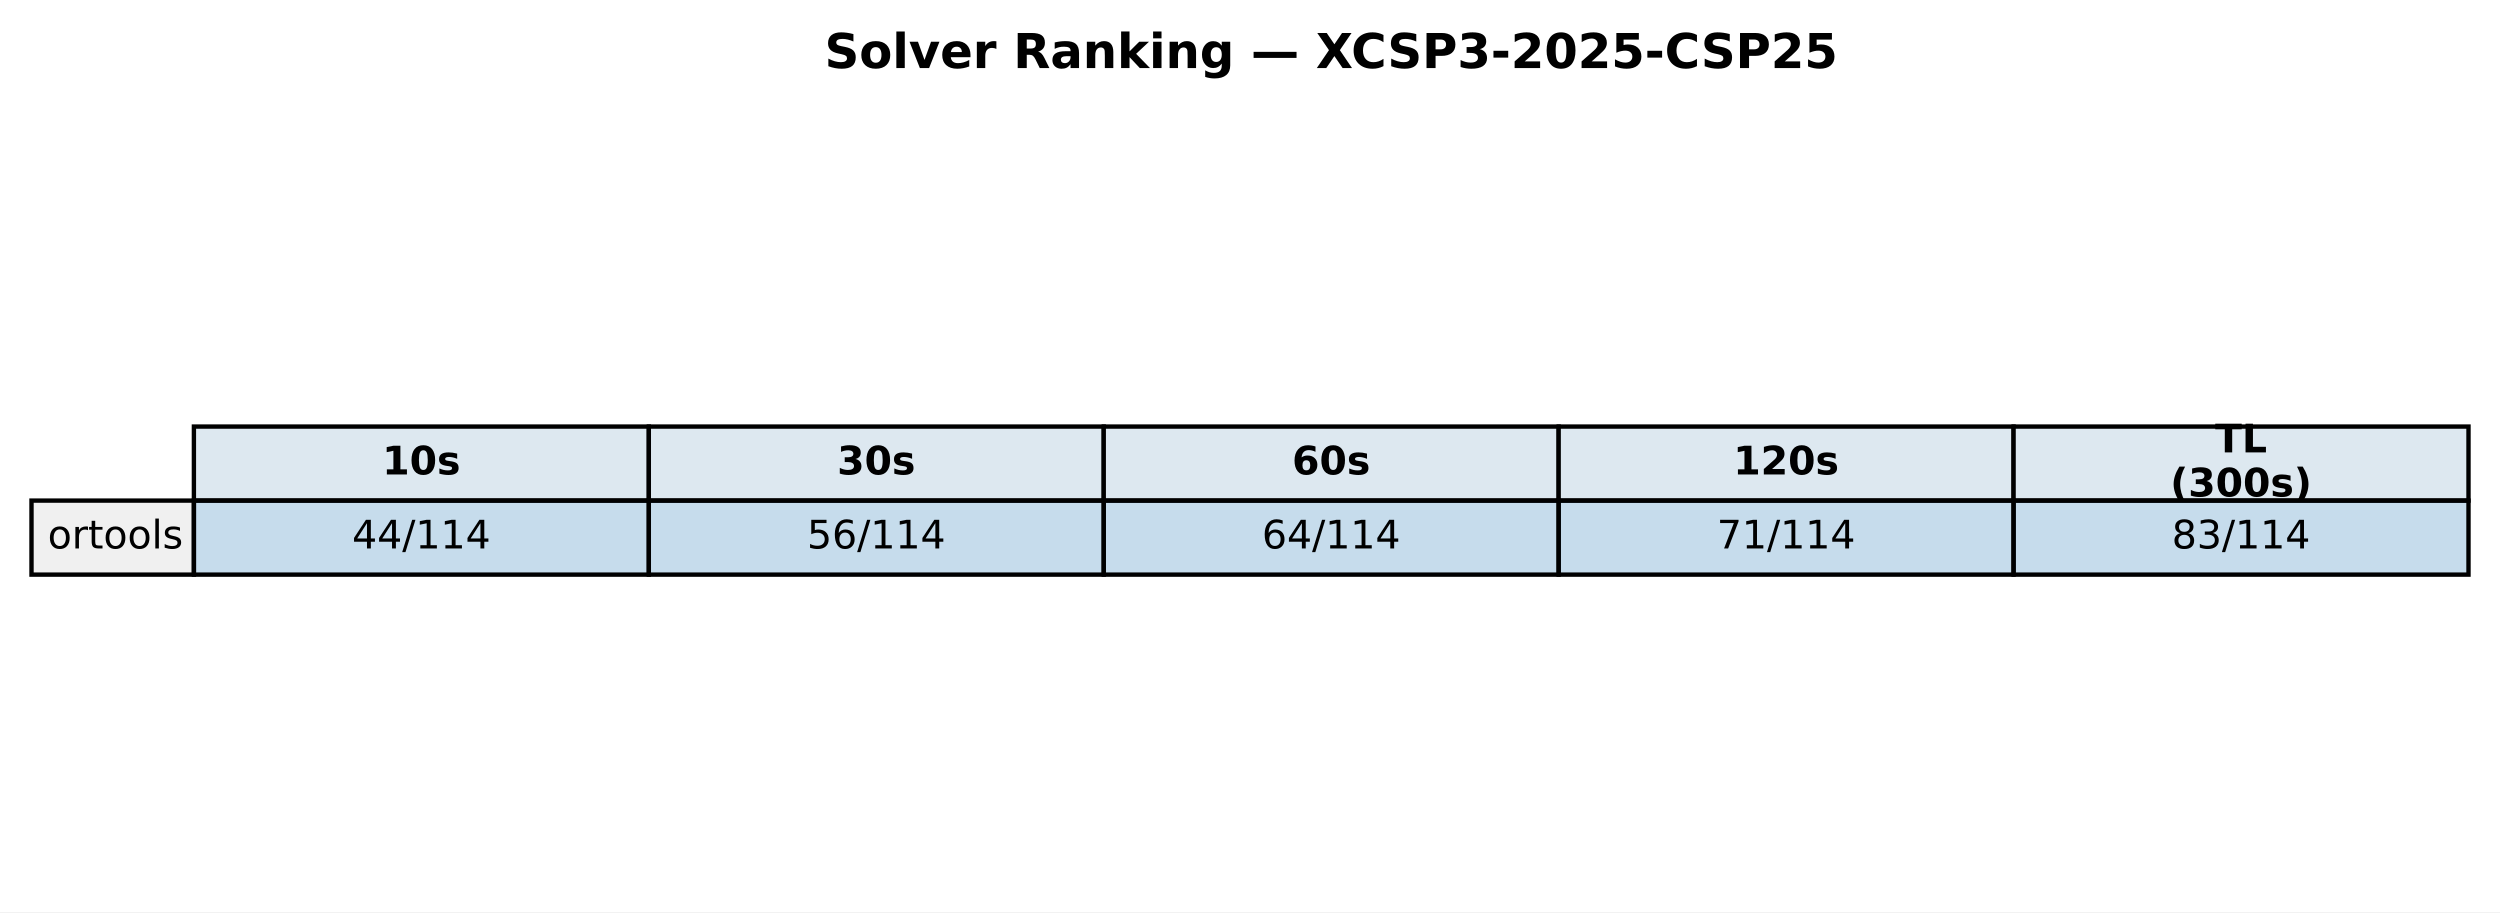
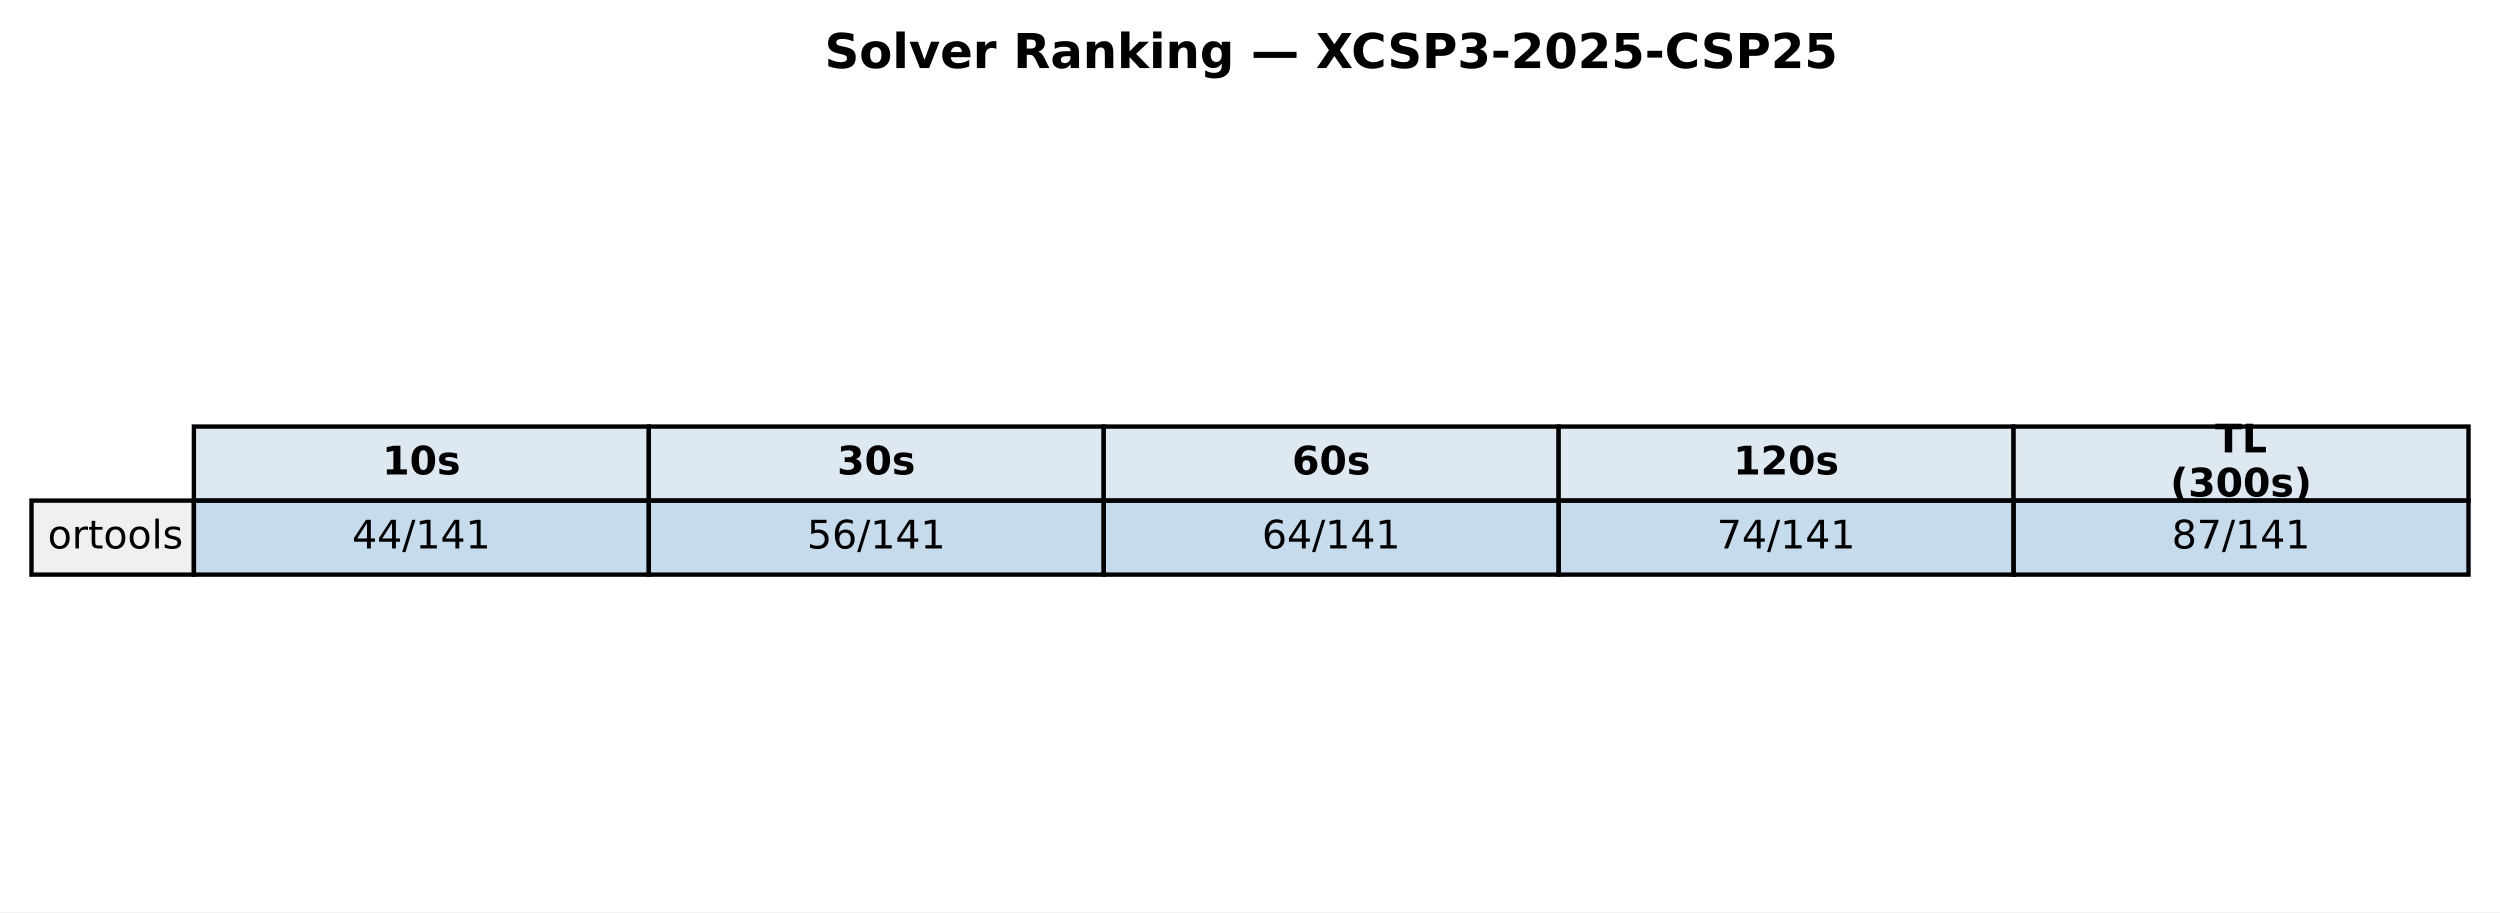
<svg xmlns="http://www.w3.org/2000/svg" xmlns:xlink="http://www.w3.org/1999/xlink" width="571.513pt" height="208.518pt" viewBox="0 0 571.513 208.518" version="1.1">
  <defs>
    <style type="text/css">*{stroke-linejoin: round; stroke-linecap: butt}</style>
  </defs>
  <g id="figure_1">
    <g id="patch_1">
      <path d="M 0 208.518  L 571.513 208.518  L 571.513 0  L 0 0  z " style="fill: #ffffff" />
    </g>
    <g id="axes_1">
      <g id="table_1">
        <g id="patch_2">
          <path d="M 44.325 114.438  L 148.323 114.438  L 148.323 97.514  L 44.325 97.514  z " style="fill: #dde8f0; stroke: #000000; stroke-linejoin: miter" />
        </g>
        <g id="text_1">
          <g transform="translate(87.38353 108.4594) scale(0.09 -0.09)">
            <defs>
              <path id="DejaVuSans-Bold-31" d="M 750 831  L 1813 831  L 1813 3847  L 722 3622  L 722 4441  L 1806 4666  L 2950 4666  L 2950 831  L 4013 831  L 4013 0  L 750 0  L 750 831  z " transform="scale(0.015625)" />
              <path id="DejaVuSans-Bold-30" d="M 2944 2338  Q 2944 3213 2780 3570  Q 2616 3928 2228 3928  Q 1841 3928 1675 3570  Q 1509 3213 1509 2338  Q 1509 1453 1675 1090  Q 1841 728 2228 728  Q 2613 728 2778 1090  Q 2944 1453 2944 2338  z M 4147 2328  Q 4147 1169 3647 539  Q 3147 -91 2228 -91  Q 1306 -91 806 539  Q 306 1169 306 2328  Q 306 3491 806 4120  Q 1306 4750 2228 4750  Q 3147 4750 3647 4120  Q 4147 3491 4147 2328  z " transform="scale(0.015625)" />
              <path id="DejaVuSans-Bold-73" d="M 3272 3391  L 3272 2541  Q 2913 2691 2578 2766  Q 2244 2841 1947 2841  Q 1628 2841 1473 2761  Q 1319 2681 1319 2516  Q 1319 2381 1436 2309  Q 1553 2238 1856 2203  L 2053 2175  Q 2913 2066 3209 1816  Q 3506 1566 3506 1031  Q 3506 472 3093 190  Q 2681 -91 1863 -91  Q 1516 -91 1145 -36  Q 775 19 384 128  L 384 978  Q 719 816 1070 734  Q 1422 653 1784 653  Q 2113 653 2278 743  Q 2444 834 2444 1013  Q 2444 1163 2330 1236  Q 2216 1309 1875 1350  L 1678 1375  Q 931 1469 631 1722  Q 331 1975 331 2491  Q 331 3047 712 3315  Q 1094 3584 1881 3584  Q 2191 3584 2531 3537  Q 2872 3491 3272 3391  z " transform="scale(0.015625)" />
            </defs>
            <use xlink:href="#DejaVuSans-Bold-31" />
            <use xlink:href="#DejaVuSans-Bold-30" transform="translate(69.58008 0)" />
            <use xlink:href="#DejaVuSans-Bold-73" transform="translate(139.1602 0)" />
          </g>
        </g>
        <g id="patch_3">
          <path d="M 148.323 114.438  L 252.32 114.438  L 252.32 97.514  L 148.323 97.514  z " style="fill: #dde8f0; stroke: #000000; stroke-linejoin: miter" />
        </g>
        <g id="text_2">
          <g transform="translate(191.381 108.4594) scale(0.09 -0.09)">
            <defs>
              <path id="DejaVuSans-Bold-33" d="M 2981 2516  Q 3453 2394 3698 2092  Q 3944 1791 3944 1325  Q 3944 631 3412 270  Q 2881 -91 1863 -91  Q 1503 -91 1142 -33  Q 781 25 428 141  L 428 1069  Q 766 900 1098 814  Q 1431 728 1753 728  Q 2231 728 2486 893  Q 2741 1059 2741 1369  Q 2741 1688 2480 1852  Q 2219 2016 1709 2016  L 1228 2016  L 1228 2791  L 1734 2791  Q 2188 2791 2409 2933  Q 2631 3075 2631 3366  Q 2631 3634 2415 3781  Q 2200 3928 1806 3928  Q 1516 3928 1219 3862  Q 922 3797 628 3669  L 628 4550  Q 984 4650 1334 4700  Q 1684 4750 2022 4750  Q 2931 4750 3382 4451  Q 3834 4153 3834 3553  Q 3834 3144 3618 2883  Q 3403 2622 2981 2516  z " transform="scale(0.015625)" />
            </defs>
            <use xlink:href="#DejaVuSans-Bold-33" />
            <use xlink:href="#DejaVuSans-Bold-30" transform="translate(69.58008 0)" />
            <use xlink:href="#DejaVuSans-Bold-73" transform="translate(139.1602 0)" />
          </g>
        </g>
        <g id="patch_4">
          <path d="M 252.32 114.438  L 356.318 114.438  L 356.318 97.514  L 252.32 97.514  z " style="fill: #dde8f0; stroke: #000000; stroke-linejoin: miter" />
        </g>
        <g id="text_3">
          <g transform="translate(295.3786 108.4594) scale(0.09 -0.09)">
            <defs>
              <path id="DejaVuSans-Bold-36" d="M 2316 2303  Q 2000 2303 1842 2098  Q 1684 1894 1684 1484  Q 1684 1075 1842 870  Q 2000 666 2316 666  Q 2634 666 2792 870  Q 2950 1075 2950 1484  Q 2950 1894 2792 2098  Q 2634 2303 2316 2303  z M 3803 4544  L 3803 3681  Q 3506 3822 3243 3889  Q 2981 3956 2731 3956  Q 2194 3956 1894 3657  Q 1594 3359 1544 2772  Q 1750 2925 1990 3001  Q 2231 3078 2516 3078  Q 3231 3078 3670 2659  Q 4109 2241 4109 1563  Q 4109 813 3618 361  Q 3128 -91 2303 -91  Q 1394 -91 895 523  Q 397 1138 397 2266  Q 397 3422 980 4083  Q 1563 4744 2578 4744  Q 2900 4744 3203 4694  Q 3506 4644 3803 4544  z " transform="scale(0.015625)" />
            </defs>
            <use xlink:href="#DejaVuSans-Bold-36" />
            <use xlink:href="#DejaVuSans-Bold-30" transform="translate(69.58008 0)" />
            <use xlink:href="#DejaVuSans-Bold-73" transform="translate(139.1602 0)" />
          </g>
        </g>
        <g id="patch_5">
          <path d="M 356.318 114.438  L 460.315 114.438  L 460.315 97.514  L 356.318 97.514  z " style="fill: #dde8f0; stroke: #000000; stroke-linejoin: miter" />
        </g>
        <g id="text_4">
          <g transform="translate(396.2451 108.4594) scale(0.09 -0.09)">
            <defs>
              <path id="DejaVuSans-Bold-32" d="M 1844 884  L 3897 884  L 3897 0  L 506 0  L 506 884  L 2209 2388  Q 2438 2594 2547 2791  Q 2656 2988 2656 3200  Q 2656 3528 2436 3728  Q 2216 3928 1850 3928  Q 1569 3928 1234 3808  Q 900 3688 519 3450  L 519 4475  Q 925 4609 1322 4679  Q 1719 4750 2100 4750  Q 2938 4750 3402 4381  Q 3866 4013 3866 3353  Q 3866 2972 3669 2642  Q 3472 2313 2841 1759  L 1844 884  z " transform="scale(0.015625)" />
            </defs>
            <use xlink:href="#DejaVuSans-Bold-31" />
            <use xlink:href="#DejaVuSans-Bold-32" transform="translate(69.58008 0)" />
            <use xlink:href="#DejaVuSans-Bold-30" transform="translate(139.1602 0)" />
            <use xlink:href="#DejaVuSans-Bold-73" transform="translate(208.7402 0)" />
          </g>
        </g>
        <g id="patch_6">
          <path d="M 460.315 114.438  L 564.313 114.438  L 564.313 97.514  L 460.315 97.514  z " style="fill: #dde8f0; stroke: #000000; stroke-linejoin: miter" />
        </g>
        <g id="text_5">
          <g transform="translate(506.3767 103.4204) scale(0.09 -0.09)">
            <defs>
              <path id="DejaVuSans-Bold-54" d="M 31 4666  L 4331 4666  L 4331 3756  L 2784 3756  L 2784 0  L 1581 0  L 1581 3756  L 31 3756  L 31 4666  z " transform="scale(0.015625)" />
              <path id="DejaVuSans-Bold-4c" d="M 588 4666  L 1791 4666  L 1791 909  L 3903 909  L 3903 0  L 588 0  L 588 4666  z " transform="scale(0.015625)" />
            </defs>
            <use xlink:href="#DejaVuSans-Bold-54" />
            <use xlink:href="#DejaVuSans-Bold-4c" transform="translate(68.21289 0)" />
          </g>
          <g transform="translate(496.1293 113.4984) scale(0.09 -0.09)">
            <defs>
              <path id="DejaVuSans-Bold-28" d="M 2413 -844  L 1484 -844  Q 1006 -72 778 623  Q 550 1319 550 2003  Q 550 2688 779 3389  Q 1009 4091 1484 4856  L 2413 4856  Q 2013 4116 1813 3408  Q 1613 2700 1613 2009  Q 1613 1319 1811 609  Q 2009 -100 2413 -844  z " transform="scale(0.015625)" />
              <path id="DejaVuSans-Bold-29" d="M 513 -844  Q 913 -100 1113 609  Q 1313 1319 1313 2009  Q 1313 2700 1113 3408  Q 913 4116 513 4856  L 1441 4856  Q 1916 4091 2145 3389  Q 2375 2688 2375 2003  Q 2375 1319 2147 623  Q 1919 -72 1441 -844  L 513 -844  z " transform="scale(0.015625)" />
            </defs>
            <use xlink:href="#DejaVuSans-Bold-28" />
            <use xlink:href="#DejaVuSans-Bold-33" transform="translate(45.70312 0)" />
            <use xlink:href="#DejaVuSans-Bold-30" transform="translate(115.2832 0)" />
            <use xlink:href="#DejaVuSans-Bold-30" transform="translate(184.8633 0)" />
            <use xlink:href="#DejaVuSans-Bold-73" transform="translate(254.4434 0)" />
            <use xlink:href="#DejaVuSans-Bold-29" transform="translate(313.9648 0)" />
          </g>
        </g>
        <g id="patch_7">
          <path d="M 7.2 131.363  L 44.325 131.363  L 44.325 114.438  L 7.2 114.438  z " style="fill: #f0f0f0; stroke: #000000; stroke-linejoin: miter" />
        </g>
        <g id="text_6">
          <g transform="translate(10.9125 125.3841) scale(0.09 -0.09)">
            <defs>
              <path id="DejaVuSans-6f" d="M 1959 3097  Q 1497 3097 1228 2736  Q 959 2375 959 1747  Q 959 1119 1226 758  Q 1494 397 1959 397  Q 2419 397 2687 759  Q 2956 1122 2956 1747  Q 2956 2369 2687 2733  Q 2419 3097 1959 3097  z M 1959 3584  Q 2709 3584 3137 3096  Q 3566 2609 3566 1747  Q 3566 888 3137 398  Q 2709 -91 1959 -91  Q 1206 -91 779 398  Q 353 888 353 1747  Q 353 2609 779 3096  Q 1206 3584 1959 3584  z " transform="scale(0.015625)" />
              <path id="DejaVuSans-72" d="M 2631 2963  Q 2534 3019 2420 3045  Q 2306 3072 2169 3072  Q 1681 3072 1420 2755  Q 1159 2438 1159 1844  L 1159 0  L 581 0  L 581 3500  L 1159 3500  L 1159 2956  Q 1341 3275 1631 3429  Q 1922 3584 2338 3584  Q 2397 3584 2469 3576  Q 2541 3569 2628 3553  L 2631 2963  z " transform="scale(0.015625)" />
              <path id="DejaVuSans-74" d="M 1172 4494  L 1172 3500  L 2356 3500  L 2356 3053  L 1172 3053  L 1172 1153  Q 1172 725 1289 603  Q 1406 481 1766 481  L 2356 481  L 2356 0  L 1766 0  Q 1100 0 847 248  Q 594 497 594 1153  L 594 3053  L 172 3053  L 172 3500  L 594 3500  L 594 4494  L 1172 4494  z " transform="scale(0.015625)" />
              <path id="DejaVuSans-6c" d="M 603 4863  L 1178 4863  L 1178 0  L 603 0  L 603 4863  z " transform="scale(0.015625)" />
              <path id="DejaVuSans-73" d="M 2834 3397  L 2834 2853  Q 2591 2978 2328 3040  Q 2066 3103 1784 3103  Q 1356 3103 1142 2972  Q 928 2841 928 2578  Q 928 2378 1081 2264  Q 1234 2150 1697 2047  L 1894 2003  Q 2506 1872 2764 1633  Q 3022 1394 3022 966  Q 3022 478 2636 193  Q 2250 -91 1575 -91  Q 1294 -91 989 -36  Q 684 19 347 128  L 347 722  Q 666 556 975 473  Q 1284 391 1588 391  Q 1994 391 2212 530  Q 2431 669 2431 922  Q 2431 1156 2273 1281  Q 2116 1406 1581 1522  L 1381 1569  Q 847 1681 609 1914  Q 372 2147 372 2553  Q 372 3047 722 3315  Q 1072 3584 1716 3584  Q 2034 3584 2315 3537  Q 2597 3491 2834 3397  z " transform="scale(0.015625)" />
            </defs>
            <use xlink:href="#DejaVuSans-6f" />
            <use xlink:href="#DejaVuSans-72" transform="translate(61.18164 0)" />
            <use xlink:href="#DejaVuSans-74" transform="translate(102.2949 0)" />
            <use xlink:href="#DejaVuSans-6f" transform="translate(141.5039 0)" />
            <use xlink:href="#DejaVuSans-6f" transform="translate(202.6855 0)" />
            <use xlink:href="#DejaVuSans-6c" transform="translate(263.8672 0)" />
            <use xlink:href="#DejaVuSans-73" transform="translate(291.6504 0)" />
          </g>
        </g>
        <g id="patch_8">
          <path d="M 44.325 131.363  L 148.323 131.363  L 148.323 114.438  L 44.325 114.438  z " style="fill: #1f77b4; fill-opacity: 0.25; stroke: #000000; stroke-linejoin: miter" />
        </g>
        <g id="text_7">
          <g transform="translate(80.4922 125.3841) scale(0.09 -0.09)">
            <defs>
              <path id="DejaVuSans-34" d="M 2419 4116  L 825 1625  L 2419 1625  L 2419 4116  z M 2253 4666  L 3047 4666  L 3047 1625  L 3713 1625  L 3713 1100  L 3047 1100  L 3047 0  L 2419 0  L 2419 1100  L 313 1100  L 313 1709  L 2253 4666  z " transform="scale(0.015625)" />
              <path id="DejaVuSans-2f" d="M 1625 4666  L 2156 4666  L 531 -594  L 0 -594  L 1625 4666  z " transform="scale(0.015625)" />
              <path id="DejaVuSans-31" d="M 794 531  L 1825 531  L 1825 4091  L 703 3866  L 703 4441  L 1819 4666  L 2450 4666  L 2450 531  L 3481 531  L 3481 0  L 794 0  L 794 531  z " transform="scale(0.015625)" />
            </defs>
            <use xlink:href="#DejaVuSans-34" />
            <use xlink:href="#DejaVuSans-34" transform="translate(63.62305 0)" />
            <use xlink:href="#DejaVuSans-2f" transform="translate(127.2461 0)" />
            <use xlink:href="#DejaVuSans-31" transform="translate(160.9375 0)" />
-             <use xlink:href="#DejaVuSans-31" transform="translate(224.5605 0)" />
-             <use xlink:href="#DejaVuSans-34" transform="translate(288.1836 0)" />
+             <use xlink:href="#DejaVuSans-34" transform="translate(224.5605 0)" />
+             <use xlink:href="#DejaVuSans-31" transform="translate(288.1836 0)" />
          </g>
        </g>
        <g id="patch_9">
          <path d="M 148.323 131.363  L 252.32 131.363  L 252.32 114.438  L 148.323 114.438  z " style="fill: #1f77b4; fill-opacity: 0.25; stroke: #000000; stroke-linejoin: miter" />
        </g>
        <g id="text_8">
          <g transform="translate(184.4897 125.3841) scale(0.09 -0.09)">
            <defs>
              <path id="DejaVuSans-35" d="M 691 4666  L 3169 4666  L 3169 4134  L 1269 4134  L 1269 2991  Q 1406 3038 1543 3061  Q 1681 3084 1819 3084  Q 2600 3084 3056 2656  Q 3513 2228 3513 1497  Q 3513 744 3044 326  Q 2575 -91 1722 -91  Q 1428 -91 1123 -41  Q 819 9 494 109  L 494 744  Q 775 591 1075 516  Q 1375 441 1709 441  Q 2250 441 2565 725  Q 2881 1009 2881 1497  Q 2881 1984 2565 2268  Q 2250 2553 1709 2553  Q 1456 2553 1204 2497  Q 953 2441 691 2322  L 691 4666  z " transform="scale(0.015625)" />
              <path id="DejaVuSans-36" d="M 2113 2584  Q 1688 2584 1439 2293  Q 1191 2003 1191 1497  Q 1191 994 1439 701  Q 1688 409 2113 409  Q 2538 409 2786 701  Q 3034 994 3034 1497  Q 3034 2003 2786 2293  Q 2538 2584 2113 2584  z M 3366 4563  L 3366 3988  Q 3128 4100 2886 4159  Q 2644 4219 2406 4219  Q 1781 4219 1451 3797  Q 1122 3375 1075 2522  Q 1259 2794 1537 2939  Q 1816 3084 2150 3084  Q 2853 3084 3261 2657  Q 3669 2231 3669 1497  Q 3669 778 3244 343  Q 2819 -91 2113 -91  Q 1303 -91 875 529  Q 447 1150 447 2328  Q 447 3434 972 4092  Q 1497 4750 2381 4750  Q 2619 4750 2861 4703  Q 3103 4656 3366 4563  z " transform="scale(0.015625)" />
            </defs>
            <use xlink:href="#DejaVuSans-35" />
            <use xlink:href="#DejaVuSans-36" transform="translate(63.62305 0)" />
            <use xlink:href="#DejaVuSans-2f" transform="translate(127.2461 0)" />
            <use xlink:href="#DejaVuSans-31" transform="translate(160.9375 0)" />
-             <use xlink:href="#DejaVuSans-31" transform="translate(224.5605 0)" />
-             <use xlink:href="#DejaVuSans-34" transform="translate(288.1836 0)" />
+             <use xlink:href="#DejaVuSans-34" transform="translate(224.5605 0)" />
+             <use xlink:href="#DejaVuSans-31" transform="translate(288.1836 0)" />
          </g>
        </g>
        <g id="patch_10">
          <path d="M 252.32 131.363  L 356.318 131.363  L 356.318 114.438  L 252.32 114.438  z " style="fill: #1f77b4; fill-opacity: 0.25; stroke: #000000; stroke-linejoin: miter" />
        </g>
        <g id="text_9">
          <g transform="translate(288.4872 125.3841) scale(0.09 -0.09)">
            <use xlink:href="#DejaVuSans-36" />
            <use xlink:href="#DejaVuSans-34" transform="translate(63.62305 0)" />
            <use xlink:href="#DejaVuSans-2f" transform="translate(127.2461 0)" />
            <use xlink:href="#DejaVuSans-31" transform="translate(160.9375 0)" />
-             <use xlink:href="#DejaVuSans-31" transform="translate(224.5605 0)" />
-             <use xlink:href="#DejaVuSans-34" transform="translate(288.1836 0)" />
+             <use xlink:href="#DejaVuSans-34" transform="translate(224.5605 0)" />
+             <use xlink:href="#DejaVuSans-31" transform="translate(288.1836 0)" />
          </g>
        </g>
        <g id="patch_11">
          <path d="M 356.318 131.363  L 460.315 131.363  L 460.315 114.438  L 356.318 114.438  z " style="fill: #1f77b4; fill-opacity: 0.25; stroke: #000000; stroke-linejoin: miter" />
        </g>
        <g id="text_10">
          <g transform="translate(392.4848 125.3841) scale(0.09 -0.09)">
            <defs>
              <path id="DejaVuSans-37" d="M 525 4666  L 3525 4666  L 3525 4397  L 1831 0  L 1172 0  L 2766 4134  L 525 4134  L 525 4666  z " transform="scale(0.015625)" />
            </defs>
            <use xlink:href="#DejaVuSans-37" />
-             <use xlink:href="#DejaVuSans-31" transform="translate(63.62305 0)" />
-             <use xlink:href="#DejaVuSans-2f" transform="translate(127.2461 0)" />
-             <use xlink:href="#DejaVuSans-31" transform="translate(160.9375 0)" />
-             <use xlink:href="#DejaVuSans-31" transform="translate(224.5605 0)" />
-             <use xlink:href="#DejaVuSans-34" transform="translate(288.1836 0)" />
+             <use xlink:href="#DejaVuSans-34" transform="translate(63.62305 0)" />
+             <use xlink:href="#DejaVuSans-2f" transform="translate(127.2461 0)" />
+             <use xlink:href="#DejaVuSans-31" transform="translate(160.9375 0)" />
+             <use xlink:href="#DejaVuSans-34" transform="translate(224.5605 0)" />
+             <use xlink:href="#DejaVuSans-31" transform="translate(288.1836 0)" />
          </g>
        </g>
        <g id="patch_12">
          <path d="M 460.315 131.363  L 564.313 131.363  L 564.313 114.438  L 460.315 114.438  z " style="fill: #1f77b4; fill-opacity: 0.25; stroke: #000000; stroke-linejoin: miter" />
        </g>
        <g id="text_11">
          <g transform="translate(496.4823 125.3841) scale(0.09 -0.09)">
            <defs>
              <path id="DejaVuSans-38" d="M 2034 2216  Q 1584 2216 1326 1975  Q 1069 1734 1069 1313  Q 1069 891 1326 650  Q 1584 409 2034 409  Q 2484 409 2743 651  Q 3003 894 3003 1313  Q 3003 1734 2745 1975  Q 2488 2216 2034 2216  z M 1403 2484  Q 997 2584 770 2862  Q 544 3141 544 3541  Q 544 4100 942 4425  Q 1341 4750 2034 4750  Q 2731 4750 3128 4425  Q 3525 4100 3525 3541  Q 3525 3141 3298 2862  Q 3072 2584 2669 2484  Q 3125 2378 3379 2068  Q 3634 1759 3634 1313  Q 3634 634 3220 271  Q 2806 -91 2034 -91  Q 1263 -91 848 271  Q 434 634 434 1313  Q 434 1759 690 2068  Q 947 2378 1403 2484  z M 1172 3481  Q 1172 3119 1398 2916  Q 1625 2713 2034 2713  Q 2441 2713 2670 2916  Q 2900 3119 2900 3481  Q 2900 3844 2670 4047  Q 2441 4250 2034 4250  Q 1625 4250 1398 4047  Q 1172 3844 1172 3481  z " transform="scale(0.015625)" />
-               <path id="DejaVuSans-33" d="M 2597 2516  Q 3050 2419 3304 2112  Q 3559 1806 3559 1356  Q 3559 666 3084 287  Q 2609 -91 1734 -91  Q 1441 -91 1130 -33  Q 819 25 488 141  L 488 750  Q 750 597 1062 519  Q 1375 441 1716 441  Q 2309 441 2620 675  Q 2931 909 2931 1356  Q 2931 1769 2642 2001  Q 2353 2234 1838 2234  L 1294 2234  L 1294 2753  L 1863 2753  Q 2328 2753 2575 2939  Q 2822 3125 2822 3475  Q 2822 3834 2567 4026  Q 2313 4219 1838 4219  Q 1578 4219 1281 4162  Q 984 4106 628 3988  L 628 4550  Q 988 4650 1302 4700  Q 1616 4750 1894 4750  Q 2613 4750 3031 4423  Q 3450 4097 3450 3541  Q 3450 3153 3228 2886  Q 3006 2619 2597 2516  z " transform="scale(0.015625)" />
            </defs>
            <use xlink:href="#DejaVuSans-38" />
-             <use xlink:href="#DejaVuSans-33" transform="translate(63.62305 0)" />
-             <use xlink:href="#DejaVuSans-2f" transform="translate(127.2461 0)" />
-             <use xlink:href="#DejaVuSans-31" transform="translate(160.9375 0)" />
-             <use xlink:href="#DejaVuSans-31" transform="translate(224.5605 0)" />
-             <use xlink:href="#DejaVuSans-34" transform="translate(288.1836 0)" />
+             <use xlink:href="#DejaVuSans-37" transform="translate(63.62305 0)" />
+             <use xlink:href="#DejaVuSans-2f" transform="translate(127.2461 0)" />
+             <use xlink:href="#DejaVuSans-31" transform="translate(160.9375 0)" />
+             <use xlink:href="#DejaVuSans-34" transform="translate(224.5605 0)" />
+             <use xlink:href="#DejaVuSans-31" transform="translate(288.1836 0)" />
          </g>
        </g>
      </g>
      <g id="text_12">
        <g transform="translate(188.5077 15.55828) scale(0.11 -0.11)">
          <defs>
            <path id="DejaVuSans-Bold-53" d="M 3834 4519  L 3834 3531  Q 3450 3703 3084 3790  Q 2719 3878 2394 3878  Q 1963 3878 1756 3759  Q 1550 3641 1550 3391  Q 1550 3203 1689 3098  Q 1828 2994 2194 2919  L 2706 2816  Q 3484 2659 3812 2340  Q 4141 2022 4141 1434  Q 4141 663 3683 286  Q 3225 -91 2284 -91  Q 1841 -91 1394 -6  Q 947 78 500 244  L 500 1259  Q 947 1022 1364 901  Q 1781 781 2169 781  Q 2563 781 2772 912  Q 2981 1044 2981 1288  Q 2981 1506 2839 1625  Q 2697 1744 2272 1838  L 1806 1941  Q 1106 2091 782 2419  Q 459 2747 459 3303  Q 459 4000 909 4375  Q 1359 4750 2203 4750  Q 2588 4750 2994 4692  Q 3400 4634 3834 4519  z " transform="scale(0.015625)" />
            <path id="DejaVuSans-Bold-6f" d="M 2203 2784  Q 1831 2784 1636 2517  Q 1441 2250 1441 1747  Q 1441 1244 1636 976  Q 1831 709 2203 709  Q 2569 709 2762 976  Q 2956 1244 2956 1747  Q 2956 2250 2762 2517  Q 2569 2784 2203 2784  z M 2203 3584  Q 3106 3584 3614 3096  Q 4122 2609 4122 1747  Q 4122 884 3614 396  Q 3106 -91 2203 -91  Q 1297 -91 786 396  Q 275 884 275 1747  Q 275 2609 786 3096  Q 1297 3584 2203 3584  z " transform="scale(0.015625)" />
            <path id="DejaVuSans-Bold-6c" d="M 538 4863  L 1656 4863  L 1656 0  L 538 0  L 538 4863  z " transform="scale(0.015625)" />
            <path id="DejaVuSans-Bold-76" d="M 97 3500  L 1216 3500  L 2088 1081  L 2956 3500  L 4078 3500  L 2700 0  L 1472 0  L 97 3500  z " transform="scale(0.015625)" />
            <path id="DejaVuSans-Bold-65" d="M 4031 1759  L 4031 1441  L 1416 1441  Q 1456 1047 1700 850  Q 1944 653 2381 653  Q 2734 653 3104 758  Q 3475 863 3866 1075  L 3866 213  Q 3469 63 3072 -14  Q 2675 -91 2278 -91  Q 1328 -91 801 392  Q 275 875 275 1747  Q 275 2603 792 3093  Q 1309 3584 2216 3584  Q 3041 3584 3536 3087  Q 4031 2591 4031 1759  z M 2881 2131  Q 2881 2450 2695 2645  Q 2509 2841 2209 2841  Q 1884 2841 1681 2658  Q 1478 2475 1428 2131  L 2881 2131  z " transform="scale(0.015625)" />
            <path id="DejaVuSans-Bold-72" d="M 3138 2547  Q 2991 2616 2845 2648  Q 2700 2681 2553 2681  Q 2122 2681 1889 2404  Q 1656 2128 1656 1613  L 1656 0  L 538 0  L 538 3500  L 1656 3500  L 1656 2925  Q 1872 3269 2151 3426  Q 2431 3584 2822 3584  Q 2878 3584 2943 3579  Q 3009 3575 3134 3559  L 3138 2547  z " transform="scale(0.015625)" />
            <path id="DejaVuSans-Bold-20" transform="scale(0.015625)" />
            <path id="DejaVuSans-Bold-52" d="M 2297 2597  Q 2675 2597 2839 2737  Q 3003 2878 3003 3200  Q 3003 3519 2839 3656  Q 2675 3794 2297 3794  L 1791 3794  L 1791 2597  L 2297 2597  z M 1791 1766  L 1791 0  L 588 0  L 588 4666  L 2425 4666  Q 3347 4666 3776 4356  Q 4206 4047 4206 3378  Q 4206 2916 3982 2619  Q 3759 2322 3309 2181  Q 3556 2125 3751 1926  Q 3947 1728 4147 1325  L 4800 0  L 3519 0  L 2950 1159  Q 2778 1509 2601 1637  Q 2425 1766 2131 1766  L 1791 1766  z " transform="scale(0.015625)" />
            <path id="DejaVuSans-Bold-61" d="M 2106 1575  Q 1756 1575 1579 1456  Q 1403 1338 1403 1106  Q 1403 894 1545 773  Q 1688 653 1941 653  Q 2256 653 2472 879  Q 2688 1106 2688 1447  L 2688 1575  L 2106 1575  z M 3816 1997  L 3816 0  L 2688 0  L 2688 519  Q 2463 200 2181 54  Q 1900 -91 1497 -91  Q 953 -91 614 226  Q 275 544 275 1050  Q 275 1666 698 1953  Q 1122 2241 2028 2241  L 2688 2241  L 2688 2328  Q 2688 2594 2478 2717  Q 2269 2841 1825 2841  Q 1466 2841 1156 2769  Q 847 2697 581 2553  L 581 3406  Q 941 3494 1303 3539  Q 1666 3584 2028 3584  Q 2975 3584 3395 3211  Q 3816 2838 3816 1997  z " transform="scale(0.015625)" />
            <path id="DejaVuSans-Bold-6e" d="M 4056 2131  L 4056 0  L 2931 0  L 2931 347  L 2931 1631  Q 2931 2084 2911 2256  Q 2891 2428 2841 2509  Q 2775 2619 2662 2680  Q 2550 2741 2406 2741  Q 2056 2741 1856 2470  Q 1656 2200 1656 1722  L 1656 0  L 538 0  L 538 3500  L 1656 3500  L 1656 2988  Q 1909 3294 2193 3439  Q 2478 3584 2822 3584  Q 3428 3584 3742 3212  Q 4056 2841 4056 2131  z " transform="scale(0.015625)" />
            <path id="DejaVuSans-Bold-6b" d="M 538 4863  L 1656 4863  L 1656 2216  L 2944 3500  L 4244 3500  L 2534 1894  L 4378 0  L 3022 0  L 1656 1459  L 1656 0  L 538 0  L 538 4863  z " transform="scale(0.015625)" />
            <path id="DejaVuSans-Bold-69" d="M 538 3500  L 1656 3500  L 1656 0  L 538 0  L 538 3500  z M 538 4863  L 1656 4863  L 1656 3950  L 538 3950  L 538 4863  z " transform="scale(0.015625)" />
            <path id="DejaVuSans-Bold-67" d="M 2919 594  Q 2688 288 2409 144  Q 2131 0 1766 0  Q 1125 0 706 504  Q 288 1009 288 1791  Q 288 2575 706 3076  Q 1125 3578 1766 3578  Q 2131 3578 2409 3434  Q 2688 3291 2919 2981  L 2919 3500  L 4044 3500  L 4044 353  Q 4044 -491 3511 -936  Q 2978 -1381 1966 -1381  Q 1638 -1381 1331 -1331  Q 1025 -1281 716 -1178  L 716 -306  Q 1009 -475 1290 -558  Q 1572 -641 1856 -641  Q 2406 -641 2662 -400  Q 2919 -159 2919 353  L 2919 594  z M 2181 2772  Q 1834 2772 1640 2515  Q 1447 2259 1447 1791  Q 1447 1309 1634 1061  Q 1822 813 2181 813  Q 2531 813 2725 1069  Q 2919 1325 2919 1791  Q 2919 2259 2725 2515  Q 2531 2772 2181 2772  z " transform="scale(0.015625)" />
            <path id="DejaVuSans-Bold-2014" d="M 344 2156  L 6056 2156  L 6056 1350  L 344 1350  L 344 2156  z " transform="scale(0.015625)" />
            <path id="DejaVuSans-Bold-58" d="M 3188 2381  L 4806 0  L 3553 0  L 2463 1594  L 1381 0  L 122 0  L 1741 2381  L 184 4666  L 1441 4666  L 2463 3163  L 3481 4666  L 4744 4666  L 3188 2381  z " transform="scale(0.015625)" />
            <path id="DejaVuSans-Bold-43" d="M 4288 256  Q 3956 84 3597 -3  Q 3238 -91 2847 -91  Q 1681 -91 1000 561  Q 319 1213 319 2328  Q 319 3447 1000 4098  Q 1681 4750 2847 4750  Q 3238 4750 3597 4662  Q 3956 4575 4288 4403  L 4288 3438  Q 3953 3666 3628 3772  Q 3303 3878 2944 3878  Q 2300 3878 1931 3465  Q 1563 3053 1563 2328  Q 1563 1606 1931 1193  Q 2300 781 2944 781  Q 3303 781 3628 887  Q 3953 994 4288 1222  L 4288 256  z " transform="scale(0.015625)" />
            <path id="DejaVuSans-Bold-50" d="M 588 4666  L 2584 4666  Q 3475 4666 3951 4270  Q 4428 3875 4428 3144  Q 4428 2409 3951 2014  Q 3475 1619 2584 1619  L 1791 1619  L 1791 0  L 588 0  L 588 4666  z M 1791 3794  L 1791 2491  L 2456 2491  Q 2806 2491 2997 2661  Q 3188 2831 3188 3144  Q 3188 3456 2997 3625  Q 2806 3794 2456 3794  L 1791 3794  z " transform="scale(0.015625)" />
            <path id="DejaVuSans-Bold-2d" d="M 347 2297  L 2309 2297  L 2309 1388  L 347 1388  L 347 2297  z " transform="scale(0.015625)" />
            <path id="DejaVuSans-Bold-35" d="M 678 4666  L 3669 4666  L 3669 3781  L 1638 3781  L 1638 3059  Q 1775 3097 1914 3117  Q 2053 3138 2203 3138  Q 3056 3138 3531 2711  Q 4006 2284 4006 1522  Q 4006 766 3489 337  Q 2972 -91 2053 -91  Q 1656 -91 1267 -14  Q 878 63 494 219  L 494 1166  Q 875 947 1217 837  Q 1559 728 1863 728  Q 2300 728 2551 942  Q 2803 1156 2803 1522  Q 2803 1891 2551 2103  Q 2300 2316 1863 2316  Q 1603 2316 1309 2248  Q 1016 2181 678 2041  L 678 4666  z " transform="scale(0.015625)" />
          </defs>
          <use xlink:href="#DejaVuSans-Bold-53" />
          <use xlink:href="#DejaVuSans-Bold-6f" transform="translate(72.02148 0)" />
          <use xlink:href="#DejaVuSans-Bold-6c" transform="translate(140.7227 0)" />
          <use xlink:href="#DejaVuSans-Bold-76" transform="translate(175 0)" />
          <use xlink:href="#DejaVuSans-Bold-65" transform="translate(240.1855 0)" />
          <use xlink:href="#DejaVuSans-Bold-72" transform="translate(308.0078 0)" />
          <use xlink:href="#DejaVuSans-Bold-20" transform="translate(357.3242 0)" />
          <use xlink:href="#DejaVuSans-Bold-52" transform="translate(392.1387 0)" />
          <use xlink:href="#DejaVuSans-Bold-61" transform="translate(469.1406 0)" />
          <use xlink:href="#DejaVuSans-Bold-6e" transform="translate(536.6211 0)" />
          <use xlink:href="#DejaVuSans-Bold-6b" transform="translate(607.8125 0)" />
          <use xlink:href="#DejaVuSans-Bold-69" transform="translate(674.3164 0)" />
          <use xlink:href="#DejaVuSans-Bold-6e" transform="translate(708.5938 0)" />
          <use xlink:href="#DejaVuSans-Bold-67" transform="translate(779.7852 0)" />
          <use xlink:href="#DejaVuSans-Bold-20" transform="translate(851.3672 0)" />
          <use xlink:href="#DejaVuSans-Bold-2014" transform="translate(886.1816 0)" />
          <use xlink:href="#DejaVuSans-Bold-20" transform="translate(986.1816 0)" />
          <use xlink:href="#DejaVuSans-Bold-58" transform="translate(1020.996 0)" />
          <use xlink:href="#DejaVuSans-Bold-43" transform="translate(1094.471 0)" />
          <use xlink:href="#DejaVuSans-Bold-53" transform="translate(1169.734 0)" />
          <use xlink:href="#DejaVuSans-Bold-50" transform="translate(1241.756 0)" />
          <use xlink:href="#DejaVuSans-Bold-33" transform="translate(1315.047 0)" />
          <use xlink:href="#DejaVuSans-Bold-2d" transform="translate(1384.627 0)" />
          <use xlink:href="#DejaVuSans-Bold-32" transform="translate(1426.131 0)" />
          <use xlink:href="#DejaVuSans-Bold-30" transform="translate(1495.711 0)" />
          <use xlink:href="#DejaVuSans-Bold-32" transform="translate(1565.291 0)" />
          <use xlink:href="#DejaVuSans-Bold-35" transform="translate(1634.871 0)" />
          <use xlink:href="#DejaVuSans-Bold-2d" transform="translate(1704.451 0)" />
          <use xlink:href="#DejaVuSans-Bold-43" transform="translate(1745.955 0)" />
          <use xlink:href="#DejaVuSans-Bold-53" transform="translate(1821.219 0)" />
          <use xlink:href="#DejaVuSans-Bold-50" transform="translate(1893.24 0)" />
          <use xlink:href="#DejaVuSans-Bold-32" transform="translate(1966.531 0)" />
          <use xlink:href="#DejaVuSans-Bold-35" transform="translate(2036.111 0)" />
        </g>
      </g>
    </g>
  </g>
</svg>
